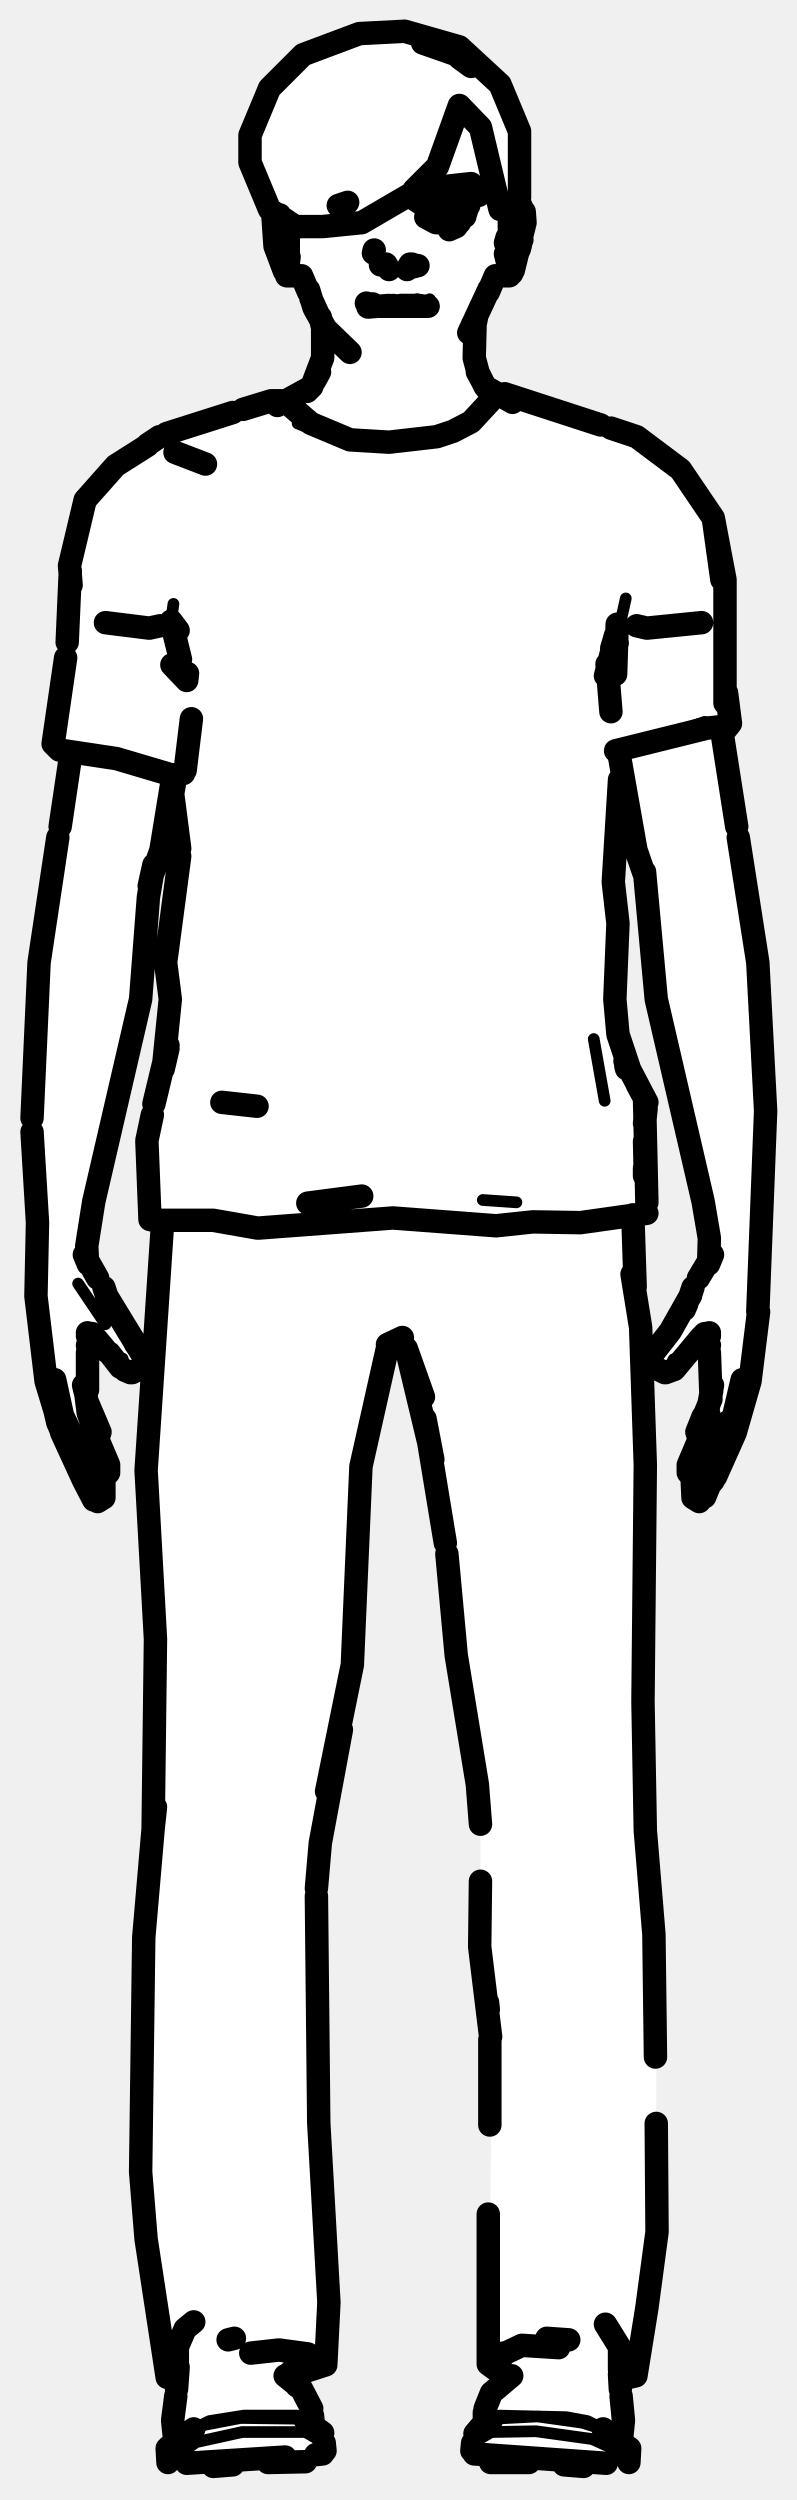
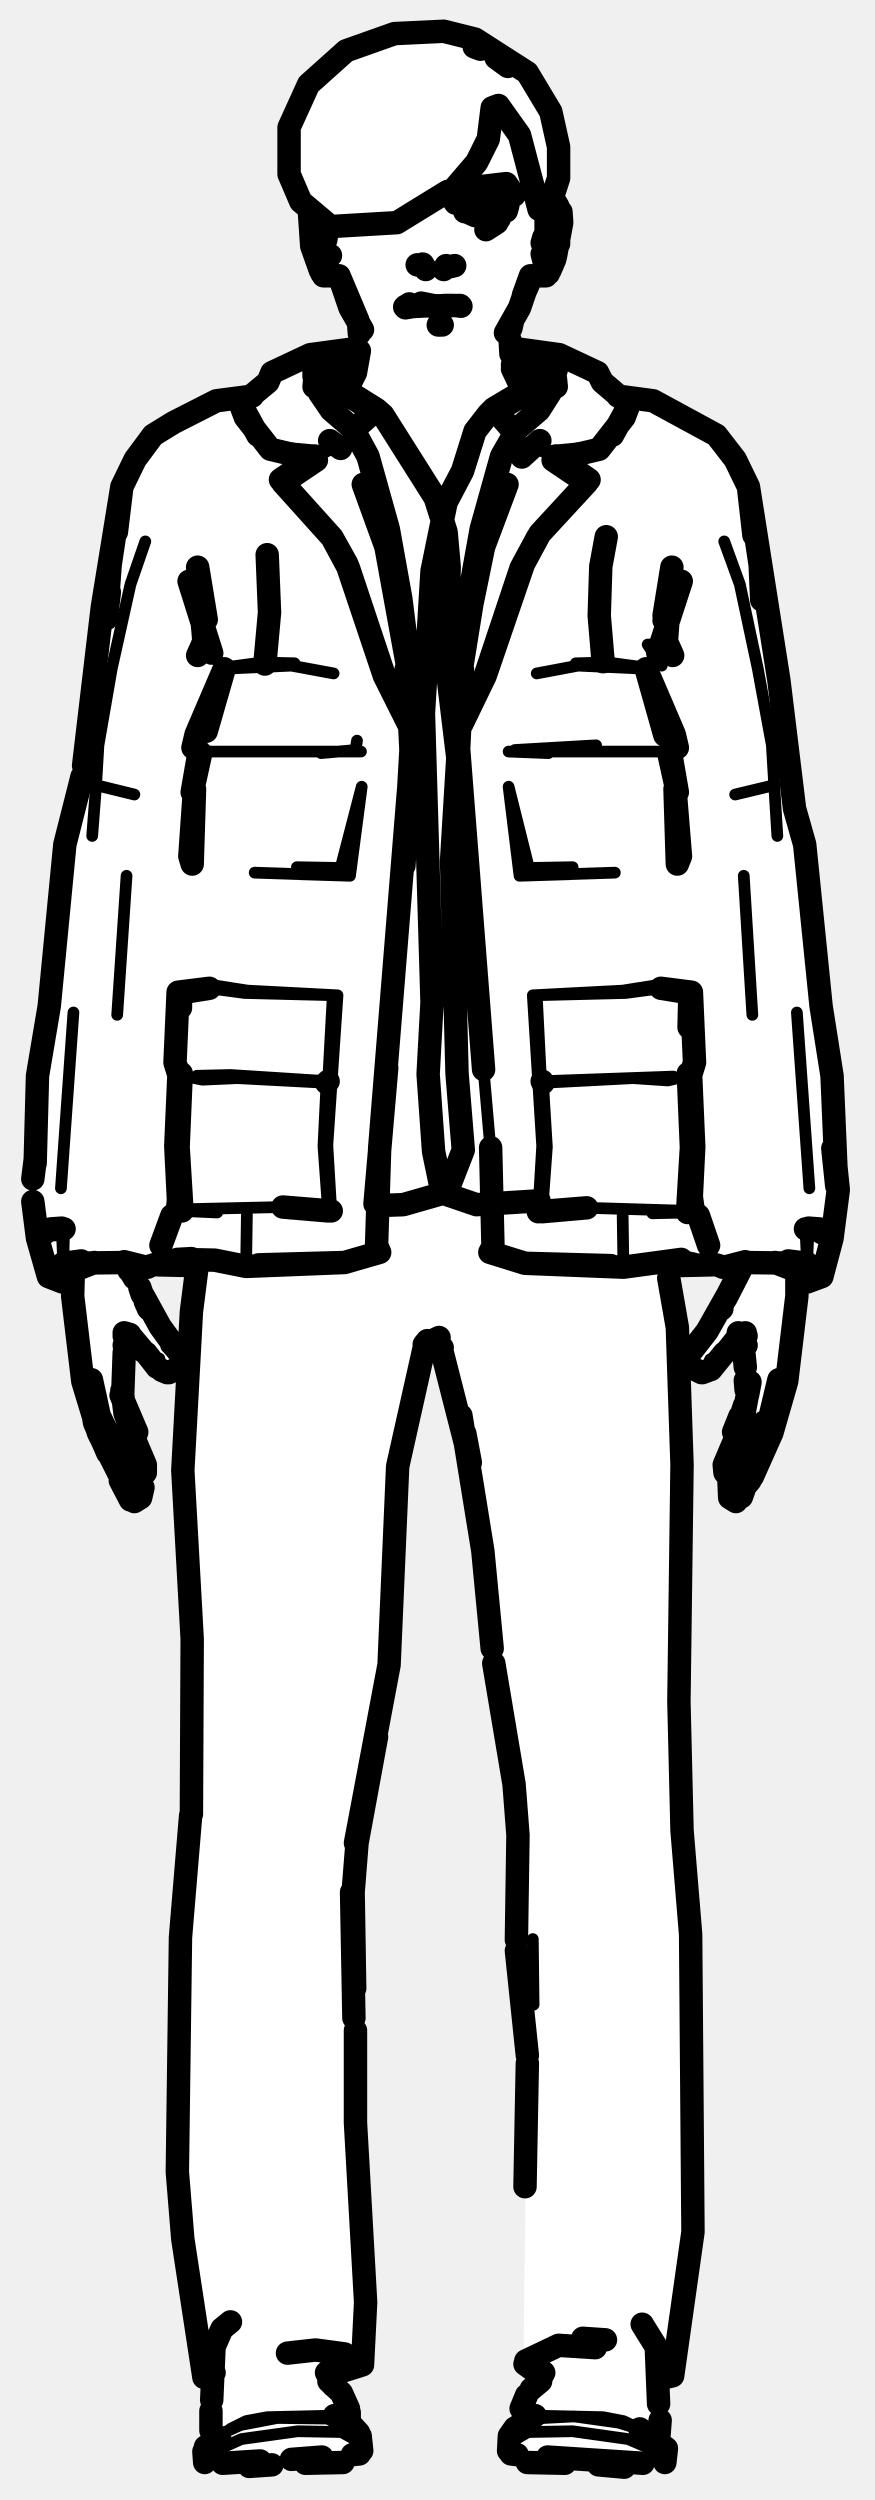
- <svg xmlns="http://www.w3.org/2000/svg" viewBox="0 0 102 320" width="102" height="320" data-facing="front" data-backstage-id="makehuman/Biped/p11">
-   <path class="fill" d="M46 4.3L51.8 4L58.8 6L64 10.8L65.5 13.3L66.5 16.8L66 25.8L67 26.8L67 31.3L65.5 35.3L63.8 35L63 35.8L60.5 42.3L60.5 45.8L61.5 48.8L63.3 50.5L65.3 50.5L80.8 55.5L85.3 58.5L91.5 66.3L93 74.3L93.5 92.8L92.5 93.8L92.5 95.8L97 121.3L98 138.8L98 149.3L97 157.8L97.5 166.8L94.5 182.8L90.5 191.3L89.3 192L88.5 191.3L88 187.3L91 179.3L91 173.3L89.8 171L86.3 175.5L84.3 175.5L83.5 174.8L83.5 173.3L87 168.8L91 161.3L91 158.8L84 128.8L83 113.8L81 107.8L80 99.3L78.5 108.8L79 132.8L83 141.3L83 155.3L81 155.8L81 159.8L82.5 177.3L82.5 235.3L84 252.3L84 287.8L81.5 303.8L79.5 304.8L79.5 312.8L80.5 313.3L80.5 315.3L78.3 316L63.3 315L60.5 313.8L60.5 311.8L62 310.3L62 307.8L64 305.3L64 303.8L62.5 302.8L63 262.8L61.5 251.8L61.5 230.8L58 210.3L57.5 199.8L55 184.3L52.5 173.8L51.3 171.5L49.5 172.3L46 187.8L45 214.8L40.5 239.3L40.5 269.8L42 285.8L42 301.3L41.5 302.8L38.8 303.5L38 305.3L40 307.8L40 310.3L41.5 311.8L41.5 313.8L38.8 315L33.8 315.5L23.8 316L21.5 315.3L21.5 313.3L22.5 312.8L22.5 304.8L21 302.8L18 280.3L18.5 244.3L20 229.3L20 207.3L18.5 187.8L19.5 179.3L19.5 169.8L21 158.3L21 156.8L19 155.8L19 144.3L21.5 133.3L22 127.8L21 123.3L23 111.3L23 105.3L22.5 102.8L21.5 102.3L21 107.8L19 113.3L18 128.8L11 158.3L11 161.3L14 167.3L18.5 173.3L18.5 174.8L17.8 175.5L15.8 175.5L13 171.8L11.5 171.3L11 179.8L13 183.3L12.5 184.3L14 187.3L13 189.3L13.5 191.3L12.3 192L7.5 182.8L4.5 166.8L4.5 128.8L6 114.3L9 98.8L9 96.8L7 95.3L7 92.3L8.5 85.3L9 71.3L10.5 64.8L14.8 59.5L20.8 55.5L33.3 51.5L36.8 51.5L40.5 48.8L41.5 43.8L40.5 42.8L40.5 40.8L38.5 35.3L36.8 35.5L35.5 33.3L35 27.3L32.5 22.8L32 17.3L34.5 11.3L36.8 8.5L42.8 5L46 4.3Z" fill="#fff" fill-rule="evenodd" />
-   <path class="detail" d="M16.7 172.4L18.4 174.3L18.3 174.8L16.9 175.7L15.7 174.6L15.7 173.9M13.5 169.5L10 164.3M55.1 38.9L53.4 38.3L55.1 38.9L55 38.3M90.9 184.5L92.7 181.4L90.9 184.5M83.6 174.3L84.3 175.5L85.1 175.7L86.3 174.6L86.2 174L85.6 175.4M76 133L77.4 140.9M22.2 81.9L21.9 79.5L22.2 77.3M80.1 76.6L78.9 82M90.2 92.4L85.1 94.2L78.2 95.7M10.1 95.8L22.9 99M56.9 56.3L49.8 57.1L43.7 56.5L38.1 54.2M61.8 153.6L66.1 153.9L61.8 153.6M79.1 118.2L78.2 128M80.2 315.1L77.8 313.1L75.8 312.2L68.6 311.2L62.9 311.3L61 312.4L60.4 313.7M79.9 312.9L77.1 310.9L74.5 310.1L68.8 309.3L63.1 309.6M77.2 310.9L75.2 309.9L72.5 309.4L63.9 309.2M21.7 315.1L25.1 312.6L31 311.3L39.1 311.3L41 312.4L41.6 313.7M24 311.4L26.1 310.4L30.8 309.5L38.8 309.6M24.8 310.9L26.8 309.9L31.2 309.2L38.1 309.2" fill="none" stroke="#000" stroke-width="1.5" stroke-linecap="round" stroke-linejoin="round" />
-   <path class="outline" d="M44.5 25.9L43.3 26.3M47.9 32L47.8 32.4M48.7 33.9L49.2 34M49.8 34.5L49.4 33.8M54.8 39.2L47.2 39.2M49.8 39.1L47.1 39.3L47.7 38.9L47.2 39.3L46.9 38.8M50.3 39.1L51 39.2M41 40.6L41.3 42M42.3 43.2L40.2 39.4L39.5 37.1M41.3 42.3L41.3 45.8L39.9 49.5L35.5 51.9M39.9 49.5L39.3 50.1M40.3 48.7L40.9 47.6M40.8 47.7L40.3 48.7M40.9 40.6L39.8 38.2M39.5 37.4L38.6 35.3L36.7 35.3M22.4 57.9L26.3 59.4M13.5 79.7L19.1 80.4L20.5 80.1M8.9 97.7L7.7 105.8M10.1 185.5L8 181.2L7 176.6M12.8 188.5L11.8 186.9L12.8 188.5M12.3 189.1L10.2 185.7M11 178.5L11.3 180.9L12.6 184.4M13.2 189.3L13.9 188.5L13.9 187.5L12.5 184.2L12.8 183.3L11.1 179.3M11.5 187.3L12.4 188.9L11.5 187.3M12 192L10.7 189.5L11.8 190.7L10.7 189.5L7.9 183.4L5.9 176.8L4.6 165.9L4.8 156.5L4.1 144.9M12.5 192.2L13.3 191.7L13.3 189.4M6.4 177.8L7.4 182.1L9.3 186.4M13.6 165.8L18.6 174L18.5 174.9L16.9 175.7M14 173.2L15.4 175M13.7 173L12.1 171.1M16 175.4L16.7 175.7M11.3 186.8L12 187.3M11.7 171.1L11.2 173.1L11.2 177.9M11 178.5L10.7 177.3M22.1 99.6L20.6 108.8L19.6 111.7M7.4 107.2L5 123.2L4.1 143.1M11.2 161.4L11.1 159.5L12 153.8L18 127.9L19 114.8L19.7 110.7L19.1 113.4M11.8 170.8L11.2 170.6L11.9 170.8L11.2 171L11.8 170.7M14.4 167.6L14.1 166.9M13.6 165.7L13.3 164.8M11.7 171L11.2 172.2L11.9 171M44.8 45.1L41.7 42.1L44.8 45.1M11.3 161.8L10.8 160.6L12.5 163.6M36.9 34.1L36.9 30.2M36.4 34.7L35.2 31.5L34.9 27.1M35.8 27.5L36.2 28.1M36.9 33.7L37 32.9M35.2 30.8L35.8 27.7L35.3 30.9L35.8 32.5L35.5 31.8M36.2 28L36.8 30.1M36.2 32.9L36 32.4M36.7 28.6L36.8 29.6M36.6 29.3L37 30.1M35.3 31.2L35.2 30.7M55 26.4L57.5 25.9L56.7 25.9L58.2 26L59.3 26.8M58.8 7.4L60.3 8.5M53.5 34L52.3 34.3M52.1 34.5L52.5 33.8M53.3 34L52.7 33.8M54.3 39.2L53.6 39.1M53.4 39.1L51.3 39.1M60 42.6L62.6 37M60.7 42L61 40.6M60.5 41.5L60.2 42.2M65.6 51.5L62.1 49.5L61.2 47.7L60.7 45.8L60.8 41.8M62.1 49.5L62.6 50.1M61.2 47.7L61.7 48.7M61.7 48.7L61.1 47.6M62.5 37.4L63.4 35.3L65.2 35.3M58.1 6.9L54.1 5.5M59.2 26.7L58.2 26.1L59.3 26.9M55.3 26.2L54.8 26.5M58.6 27.4L56.1 27.6L54.8 27M55 26.5L54.8 27.1M89.8 79.7L82.8 80.4L81.5 80.1M92.5 94.3L94.3 105.8M79.2 96.3L81.4 108.8L82.4 111.7M89.7 189.1L93.8 181.7L95 176.6M89.4 184.4L90.7 180.9M90.6 180.5L91.2 177.3M88.8 189.3L88.1 188.5L88.1 187.5L89.5 184.2L89.2 183.3L90 181.3M89.2 188.5L89 188.9M91 178.5L91.1 178M90.5 187.3L89.5 188.9L90.5 187.3M90.5 190.1L91.6 189L94.1 183.4L96 176.8L97.1 167.9M90.7 190L91.3 189.5L90.8 190.1M89.5 192.2L88.7 191.7L88.6 189.4M90.9 189.9L90.2 191.6M93.1 185.1L93.5 184.3M92.1 187.6L92.6 186.5M90.3 180.8L91 179.1M90.2 170.7L90.8 171L90.1 170.8L90.8 170.6L89.8 171.1L86.3 175.3M83.4 174L83.5 174.9L85.1 175.7M88.4 165.8L85.8 170.4L83.7 173.1M86 175.4L85.2 175.7M90.7 186.8L90 187.2M91 178.7L90.8 173.1L90.3 171.1M97 167.9L98 142.2L97 123.2L94.5 107.2M82.5 111.6L84 127.9L90 153.8L90.8 158.5L90.7 161.8L91.2 160.6L89.4 163.6M87.6 167.6L87.9 166.9M88.4 165.7L88.7 164.8M90.3 171L90.8 172.2L90.1 171M57.5 25.9L56.7 25.8L57.5 25.9M59.7 27L59.5 27.6M58.4 29L57.5 29.4M58.2 27.6L58.7 27.5M66.3 26.1L67.1 27.1L67.2 28.5L65.7 34.6M66.7 26.4L66.4 25.9L65.5 26.5M65 32.9L64.7 32.5L65 33.7L65.3 31.6L64.9 30.8L65.2 31.8L65.1 30.2L66.4 27.1M65.5 35L65.6 34.7M65.5 29.1L64.8 30.8L65.5 29.1M65.8 32.9L65.9 32.4M65.8 33.4L66.5 31.8L65.8 33.4M65.2 28.1L65.2 29.6M66.6 31.4L66.4 28.2L66.8 30.7M64.9 30.4L64.7 31.1M65.5 27.8L66 27.2M59.5 25.8L59.5 27.7M19.6 156.2L27.3 156.2L33 157.2L50.3 155.9L63.5 156.9L68.2 156.4L74.3 156.5L82.8 155.3M39.4 154L46.3 153.1L39.4 154M79.3 99.8L78.5 112.9L79.1 118.2L78.7 127.9L79.1 132.4L80.6 136.9L82.8 141.1L80 135.8M80.2 136.8L80.1 136.4M23 109.6L21.2 123.2L21.8 127.9L20.9 136.8L21.5 134.2M22.5 99.3L22.1 101.6L23 108.6M19.5 142.7L18.8 146L19.2 156.1M78.2 91.1L77.7 85M19.7 141.3L21.5 133.8M82.5 146.1L82.6 150.5M78.3 83L78.8 81.3M79 82.3L77.5 86.5L79 80.7M79 79.9L78.8 86.3L79 79.9M92.8 90L92.8 74.2L91.3 66.3L92.4 74.2L91.3 66.3L87.1 60.1L81.5 55.9L78.2 54.8M22.8 80.7L21.9 79.5L23.1 84.4M9.1 74.9L8.9 72.4L10.9 64L14.8 59.6L18.9 57M9 73.1L8.6 82.2M22 85.1L23.9 87.1L24 86.2M8.4 84.2L6.8 95.2L7.6 96L14.9 97.1L22 99.2L23.5 99M76.9 54.4L64.6 50.4M93 88.7L93.5 92.6L92.7 93.6L92.4 93L90.5 93.2L78.8 96.1M36.8 51.3L34.7 51.3L31.1 52.4M82.5 140.8L82.8 153.9M81.6 138.9L82.8 141.1M82.5 143.8L82.7 141.9M82.5 149.5L82.5 150.5M23.7 98.6L24.5 92M29.8 52.8L21.3 55.5M18.9 56.9L20.4 55.9M62.8 51.3L60.3 54L58 55.2L55.9 55.9L49.8 56.6L44.8 56.3L39.8 54.2L36.9 51.7M32.9 141.6L28.4 141.1M62.6 302.2L66.8 300.2L71.5 300.5M32.1 301.2L35.7 300.8L39.4 301.3L41.7 302.7L42.1 294.7L40.8 271.7L40.5 242.7M79.8 303.1L81.4 304.1L82.8 295.4L84.1 285.7L84 271.8M80.9 163.1L82 169.9L82.6 187.5L82.3 217.8L82.6 234.3L83.7 247.6L83.9 263.3M19.9 231.3L19.6 234.1L19.9 209.8L18.7 188.2L20.8 156.7M19.6 234.1L18.4 248L18 278L18.7 286.6L21.4 304.3L22.4 304.3M81.4 304.1L79.7 304.5M81 155.5L81.3 164.7M54.4 181.6L55.4 186.8M55.4 186.8L52 172.6M49.7 172.1L46.2 187.7L45.1 213.1L41.8 229.3L43.7 221.4L41 235.9L40.5 241.7M61.5 233.5L61.1 228.4L58.4 211.9L57.2 198.9M61.5 240.8L61.4 249.2L62.8 260.7M63.6 303.4L62.5 302.6L62.5 283.4M41.7 302.7L38.3 303.8M62.7 272L62.7 261.1M62.4 256.3L62.5 257.2M54.4 181.7L57 197.5M52 172.6L54.2 178.8L51.9 172.5L51.2 171.7L51.5 171.2L49.6 172.1M79.5 312.8L79.8 309.8L79.5 306.7M64.5 304.6L63.9 305.4M80.5 315.2L80.6 313.4L77.2 310.9L79.1 312.5M77.6 315.3L60.7 314.1M60.4 313.7L60.5 312.7M62.1 308.3L62.9 306.3L65.5 304.1M60.8 311.5L62 310.1L62.9 309.8M79.4 305.8L79.3 303.9M79.3 303.3L79.3 300.4L77.5 297.5M74.7 315.7L72.2 315.5M67.7 315.2L62.8 315.2M64.2 301.8L64.4 301.2M72.8 299.5L70 299.3M62 308.8L62 310.2M22.6 305.8L22.8 303M22.4 312.8L22.1 309.8L22.5 306.7M37.1 303.7L38 305.4M39.9 308.3L38.6 305.8L36.5 304.1M21.4 313.4L21.5 315.2M22.9 312.5L24.8 310.9L21.6 313.2M40.4 314.2L41.3 314.1M41.5 312.7L41.6 313.7M41.3 311.4L39.1 309.8M22.7 302.8L22.7 300.4L23.7 298.1L24.8 297.2M37.6 301.2L37.9 303M39.1 315.1L34.3 315.2M27.3 315.7L29.8 315.5M36.5 314.5L23.9 315.3M29.2 299.5L30 299.3M40 309.2L40.1 310.1M46 4.3L51.8 4L58.8 6L64 10.8L66.5 16.8L66.5 25.3L65.8 26.5L64 26.8L61.5 16.3L58.8 13.5L56 21.3L53 24.3L60.3 23.5L61.3 25L58.3 24.5L56 25.3L59.3 25.5L60 26.3L58.8 28.5L55.8 28.5L54.5 27.8L54.8 27L58.8 27.5L58.3 26L53.8 26L52.3 25L46.3 28.5L41.3 29L37.8 29L34.5 26.8L32 20.8L32 17.3L34.5 11.3L38.8 7L46 4.3" fill="none" stroke="#000" stroke-width="3" stroke-linecap="round" stroke-linejoin="round" />
+ <svg xmlns="http://www.w3.org/2000/svg" viewBox="0 0 112 320" width="112" height="320" data-facing="front" data-backstage-id="makehuman/Biped/p11">
+   <path class="fill" d="M50.5 4.3L56.8 4L62.3 5.5L67.5 9.3L70.5 14.3L71.5 18.8L71 25.8L72 28.8L70.5 34.8L69.8 35.5L68.8 35L67.5 36.3L65.5 41.3L65.5 44.3L70.8 45L76.3 47.5L78.8 50.5L84.3 51.5L91.8 55.5L96 62.3L100 88.3L101.5 103.3L103.5 110.8L105 129.8L106.5 136.3L107.5 151.8L106.5 159.3L105.5 162.8L104.3 164L102 164.3L101 176.3L99 183.3L95 191.8L93.5 191.8L93.5 189.3L92.5 187.8L95.5 179.8L95.5 172.3L94.8 171L90.8 175.5L88.8 175.5L88 174.8L88.5 172.8L92 168.3L94.5 162.8L91.3 161.5L86 162.3L87.5 185.8L87 230.8L88.5 246.3L89 283.3L86.5 302.8L85.8 304.5L84 304.8L84.5 312.8L85.5 313.8L85 315.3L83.3 316L70.3 315.5L65 313.8L67 307.3L69 304.8L69 303.8L67 302.3L67.5 261.3L66 251.3L66.5 234.8L65.5 225.3L63 212.8L62 198.3L59.5 183.3L57.5 175.3L55.8 171.5L54.8 171.5L54 172.8L51 186.3L50 198.3L50 212.8L45.5 235.8L45 241.8L45.5 275.3L47 295.3L46.5 302.8L42.8 304L42.5 305.3L44.5 307.3L44.5 309.8L46 311.3L46.5 313.8L40.8 315.5L28.3 316L26 315.3L26 313.3L27 312.8L27.5 304.8L26 304.3L25.5 301.8L22.5 278.3L23 246.3L24.5 234.3L24.5 204.3L23.5 194.8L23.5 181.8L25 162.3L20.3 161.5L16.5 162.8L19 167.8L23 173.3L23 174.8L20.8 175.5L16.8 171L16 171.8L15.5 178.8L18.5 186.8L18 191.8L16.8 192L12.5 183.8L10.5 176.8L9.5 164.3L6 163.3L4 153.8L4.5 140.3L6.5 128.8L8 109.3L11 97.3L11.5 88.3L15.5 62.3L17.5 58.3L21.3 54.5L28.3 51L31.8 51L35.3 47.5L39.3 45.5L46 44.3L43.5 35.8L42.8 35L41.8 35.5L40 32.8L39.5 26.8L37 22.3L37 16.3L39.5 10.8L42.8 7.5L50.5 4.3Z" fill="#fff" fill-rule="evenodd" />
+   <path class="detail" d="M21.3 172.4L23.1 174.3L23 174.8L21.6 175.7L20.4 174.6L20.4 173.9M95.6 184.5L97.4 181.4L95.6 184.5M88.3 174.3L89 175.5L89.8 175.7L91 174.6L90.9 174L90.3 175.4M59.1 92.3L58.8 87.6L61.3 71.7L64.1 60.5M65.9 45.8L70.4 46.4L71.2 47.3M71.1 58.4L69.5 57.8L77 57.1L79.9 53.4M75.4 61.4L69.1 68.3L67 72.2M52.2 92.3L52.5 87.6L50.1 71.7L47.2 60.5M40.2 47.3L41 46.4L43.6 45.7L45.9 45.8M40.3 58.4L41.8 57.8L34.3 57.1L31.4 53.4M35.9 61.4L42.2 68.3L44.4 72.2M88.3 127.1L84.1 126.1L79.7 126.8L68.2 127.4L80.1 127.1L84.6 126.5M74.2 155.4L68.9 155.1L69.4 146.7L68.2 127.4M72.9 111.9L66.5 112.1L65.1 100.7L67.7 111.1L66.5 112.1L78.7 111.7M99.5 107L99.1 100.5L94.1 101.7L99.1 100.5L98.8 95.4L97 85.6L94.7 74.8L92.7 69.3M95.2 112.1L96.3 129.9M75.1 154.6L88.4 155M59.6 110.6L63.4 154.2L63.2 160.4L68.1 161.8M69.4 155.1L70 146.8L69.5 138.6L81 138L85.5 138.3L88.4 137.6M73.7 84.9L77.8 84.8L83 85.5M68.7 86.2L74 85.2L82.7 85.6M68.7 127.4L69.2 137.3M73.3 111L67.7 111.1M102 129.6L103.6 152.1M104.9 163.3L103.3 161.7L103.1 157.3M89.1 152.2L89.8 157M103.3 161.7L103.5 157.2M84.7 85.2L82.9 82.5L83.9 82.5M85.8 96.2L65.1 96.2L70.2 96.4L65.9 96L76.3 95.4M88 155.2L83.5 155.3M69.4 138.4L86.2 137.8M26.8 126.5L31.3 127.1L43.2 127.4L31.7 126.8L27.2 126.1L23.1 127.1M43.2 127.4L41.9 146.6L42.4 155L37.1 155.3M38.4 111.9L44.8 112.1L43.6 111.1L46.3 100.7L44.8 112.1L32.6 111.7M11.8 107L12.3 100.5L17.2 101.7L12.3 100.5L12.6 95.4L14.3 85.6L16.7 74.8L18.6 69.3M16.2 112.1L15 129.9M36.2 154.5L22.9 154.8M52.7 95.8L49.5 136.7M22.9 137.6L25.9 138.2L30.4 138L41.8 138.6L41.4 146.7L42 155M28.7 85.6L37.3 85.2L42.7 86.2M37.7 84.9L33.5 84.8L28.3 85.5M42.6 127.4L42 138.4L29.5 137.6L25.2 137.7M38 111L43.6 111.1M9.4 129.6L7.8 152.1M6.4 163.3L8.1 161.7L8.2 157.3M22.4 151.8L21.6 157M8.1 161.7L7.9 157.2M45.7 94.8L45.5 96L46.2 96.2L25.5 96.2M23.3 155L27.8 155.2M41.1 96.4L45.5 96M43.3 161.7L48.2 160.3L48 154.1M31.6 155.5L31.5 162.1M79.7 155.6L79.8 162.2M68.3 256.6L68.2 248.2M84.9 315.1L82.5 313.1L80.4 312.2L73.3 311.2L67.6 311.3L65.7 312.4L65.1 313.7M84.6 312.9L81.8 310.9L79.2 310.1L73.5 309.3L67.8 309.6M81.9 310.9L79.8 309.9L77.2 309.4L68.5 309.2M26.4 315.1L28.9 313.1L30.9 312.2L38.1 311.2L43.7 311.3L45.7 312.4L46.3 313.7M28.6 311.4L30.8 310.4L35.5 309.5L43.5 309.6M29.5 310.9L31.5 309.9L34.2 309.4L42.8 309.2" fill="none" stroke="#000" stroke-width="1.5" stroke-linecap="round" stroke-linejoin="round" />
+   <path class="outline" d="M53.4 33.9L53.8 34M54.5 34.5L54.1 33.8M51.9 39.2L58.9 39.1M55.7 39.2L53.9 38.8L55.4 39.1L51.8 39.3L52.4 38.9L51.9 39.3M51.9 39.4L52.5 39.3M45.8 41.1L45.9 41.3M46.4 42.2L44.8 39.4L43.4 35.3L45.8 41L43.3 35.3L41.4 35.3M45.9 41.4L46 42.7M44.6 49.5L45.5 47.7L46 44.9M45.4 47.9L44.3 49.7M45.5 47.7L44.8 49.1M14.8 185.5L12.7 181.2L11.7 176.6M17.1 187.8L17.5 188.5L17.1 187.8M17 189.1L14.9 185.7M15.7 178.5L16 180.9L17.3 184.4M17.9 189.3L18.6 188.5L18.6 187.5L17.2 184.2M15.6 178L15.6 178.5M16.2 187.3L17.1 188.9L16.2 187.3M16.6 191.4L12.6 183.4L10.6 176.8L9.3 165.9L9.4 162.2M16.7 192L15.4 189.5L16.1 190L16.7 191.5M17.2 192.2L18 191.7L18.3 190.4M11.8 180.2L12.1 182.1L13.8 186M15.5 178.6L17.5 183.3L17.3 183.9M18.3 165.8L20.5 169.8L22.9 173.1M23.3 174L23.2 174.9L21.6 175.7M18.7 173.2L20.1 175M18.4 173L16.8 171.1M20.7 175.4L21.4 175.7M16 186.8L16.7 187.3M11.5 178.9L10.9 177.4M16.4 171.1L15.9 173.1L15.7 178.7M16.5 170.8L15.9 170.6L16.6 170.8L15.9 171M19 167.5L18.6 166.6M19.1 167.6L18.6 166.5M18.2 165.7L17.9 164.8M16.3 171L15.9 172.2L16.6 171M17.2 163.6L16.3 162.1M41 34.6L39.9 31.5L39.6 27.1M40.9 28L41.7 30.7L41.9 29.4L41.4 31.6L41.6 33.7L41.7 32.9L42.3 32.7M40.5 27.5L40.9 28.1M41.1 34.7L41.2 35M40.2 31.8L40.3 28.9M40.3 28.4L39.9 30.7M40.9 32.9L40.7 32.4M41.4 28.6L41.5 29.6L41 28.8L41.8 30M41.5 29.6L41.8 30.1M64 26.9L62.2 25.9L59.7 26.4M63.5 7.4L65 8.5M58.2 34L56.9 34.3M56.8 34.5L57.1 34M59 39.2L58.3 39.1M56.9 39.1L58.1 39.1M64.7 42.6L66.5 39.4L67.9 35.3L67 37.8L68.1 35.3L69.9 35.3M65.4 42L65.6 41.1M66.8 49.5L65.6 46.7M65.3 43.6L65.4 45.3M67.1 49.7L65.6 47.2L66.5 49.1M61.5 6.3L60.7 6M62.9 26.1L61.4 25.9L63.4 26.3M60 26.2L59.5 26.5M63.3 27.4L60.8 27.6L59.5 27L59.7 26.5L59.5 27.1M63.8 26.7L63.3 26.2M63.6 28.5L62.2 29.4M95.7 187L98.6 181.2L99.7 176.6M95.6 187.1L94.4 189.1M94.1 184.1L95.3 180.9M95.3 180.5L95.9 177.3M93.5 189.3L92.8 188.5L92.7 187.5L94.1 184.2M93.9 188.5L93.7 188.9M95.7 178.5L96 176.9M95.2 187.3L94.2 188.9L95.2 187.3M95.2 190.1L96.3 189L98.8 183.4L100.7 176.8L102 165.9L102 162.7M95.4 190L96 189.5L95.5 190.1M94.2 192.2L93.4 191.7L93.3 189.4M95.5 189.9L94.9 191.6M99.3 181.6L100.1 178.3M97.3 186.5L98 184.7M93.9 183.3L94.7 181.3M95.3 179.9L95 180.8M88.4 173.1L90.5 170.4L93.1 165.8M92.7 173.2L91 175.3M88.1 174L88.2 174.9L89.8 175.7M90.7 175.4L89.9 175.7M95.3 186.8L94.7 187.2M95.5 177.9L95.4 176.7M95.4 175L95 171.1M95.8 178L95.9 177.3M93 173L94.5 171.1M94.5 170.6L95.5 171L94.8 170.8L95.4 170.6L94.9 170.8M92.3 167.6L92.4 167.5M92.9 166.2L94.8 162.5M95 171L95.5 172.2L94.8 171M62.2 25.9L61.4 25.8L62.2 25.9M62.9 27.6L63.4 27.5M71 33.2L70.4 34.6M71 26.1L71.8 27.1L71.9 28.5L71.1 32.8M71.4 26.4L71.1 25.9L69.5 26.5L70.2 26.7L69.6 26.1L70 26.8L69.6 26M69.7 32.9L69.4 32.5L69.7 33.7L70 31.6L69.6 30.8L69.9 31.8L69.7 30.7L70.2 29.1M71.1 27.1L70.4 28.5M70.2 35L70.2 34.7M70.5 33.4L71.2 31.8L70.5 33.4M70.5 28.1L69.5 30.8L70.3 28.7M71.5 30.8L71 28.2L71.3 31.4M69.9 28.1L69.9 29.6M71.5 31.2L71.5 30.7M70.6 32.4L70.5 32.9M69.6 30.4L69.4 31.1M70.1 27.8L70.7 27.2M69.8 25.1L69.6 26.1M63.9 28L63.2 28.7M59.1 92.7L62.1 86.5L67 72.2L69.1 68.3L75.1 61.8L70.8 58.9L76.7 57.5L79.9 53.4L80.5 51.8L77.1 48.9L76.5 47.7L71.6 45.4L65.8 44.6M71.2 47.3L70.4 50.3L69 52.5L66.2 54.9L64.2 58.4L61.6 67.7L60 76.6L58.7 87.8L58.9 92.4L59.2 87M71.1 48.5L71.2 49.5M78.4 55.7L80.2 52.4M70.8 58.9L71.1 58.4L75.4 61.4M68.8 68.8L66.7 72.7L62.1 86.5M35.9 61.4L40.3 58.4L40.5 58.9L34.6 57.5L31.4 53.4L30.8 51.8L34.3 48.9L34.8 47.7L39.7 45.4L45.6 44.6M52 85.6L52.5 92.4L52.7 87.8L51.3 76.6L49.7 67.7L47.1 58.4L45.2 54.9L42.4 52.5L40.9 50.3L40.2 47.3L40.2 48.2M40.3 48.5L40.2 49.5M52.3 92.7L49.2 86.5L44.4 72.2L42.5 68.8L36.2 61.8L40.5 58.9M31.2 52.4L33 55.7M42.5 68.8L44.6 72.7L49.2 86.5M85.1 94.1L82.7 85.6L86.3 94L86.7 95.7L85.8 96.2L86.7 101.4L85.6 96.4M88.2 131.5L88.3 127.1L84.6 126.5L88.5 127L88.9 136L88.4 137.6L88.8 146.8L88.4 155M79.1 50.7L83.6 51.3L91.7 55.7L94.1 58.8L95.8 62.3L97.3 72.3L97.5 76.8M85 78.8L86 72.6L85.3 82.1L86.1 83.9M85 79.4L87.2 74.4L84.2 83.6M96.5 68.5L95.8 62.3L99.7 87.1L101.7 103.5L103 108.1L105.1 128.8L106.5 137.7L107.1 151.8L106.6 147M103.1 163.1L99.2 161.6M95.4 161.5L92.7 162.2L91.3 161.8M107 149.4L107.3 152.3L106.5 158.5L104.5 157.4L103.1 157.3M103.5 157.2L104.9 157.3L106.1 158.2M102 164L103.3 164.1L105.2 163.4L106.5 158.5M64.9 62L61.9 70L60.4 77.3L59.1 85.4L58.7 95.8L61.9 136.9M88.1 137.4L88.5 146.9L88 155.2M68.9 155.1L75.1 154.6L69.4 155.1M86.4 101L86.7 110.6L87.1 109.6L86.4 101M94.3 162.5L92.5 162.2M69.1 56.4L66.8 58.5M100.9 161.4L103.3 161.7L95.1 161.6M89.4 155.6L90.7 159.4M69.5 138.6L69.4 138.4M25.7 96.4L24.6 101.4L25.5 96.2L24.7 95.7L25.1 94L28.7 85.6L26.4 93.6M22.9 154.8L22.5 146.7L22.9 137.6L22.4 136L22.8 127L26.8 126.5L23.1 127.1L23.1 129M14 75.8L13.6 79.2L14.1 72.3L15.6 62.3L17.3 58.8L19.6 55.7L22.2 54.1L27.7 51.3L32.3 50.7M26.3 79.4L24.2 74.4L27.1 83.6M25.3 83.9L26.1 82.1L25.3 72.6L26.4 79.3M10.7 98L13.1 77.7L15.6 62.3L14.9 68.1M10.5 99.4L8.3 108.1L6.3 128.8L4.8 137.7L4.5 148.9M8.2 163.1L12.1 161.6M16.2 161.6L8.1 161.7L10.4 161.4M46.5 62L49.4 70L52.2 85.4L52.7 95.8L52.3 101.3L52.6 96L52.1 85.7M20 161.8L18.7 162.2L15.9 161.5M5.2 158.2L6.5 157.3L7.9 157.2M6.8 157.4L8.2 157.3M9.3 164L8 164.1L6.2 163.4L4.8 158.5L4.2 153.8M23.2 137.4L22.8 146.8L23.3 155M42 155L36.2 154.5L42.4 155M49.5 136.7L48 154.1L49.5 136.7M42 138.4L41.8 138.6M24.6 110.6L24.3 109.6L24.9 101L24.6 110.6M4.5 148.5L4.2 150.9M42.2 56.4L43.6 57.4M22 155.6L20.6 159.4M20.3 161.9L24.7 162L22.6 161.8L24.5 161.2M33.1 161.9L44.1 161.6L31.5 162.1L27.5 161.3L22.7 161.2L24.5 161.1M87.2 161.2L79.8 162.2L67.2 161.7L78.2 162M87.7 161.6L88.7 161.8L86.6 162L91.1 161.9M44.1 161.6L48.6 160.3L48.2 159.4L48.6 146.9L52.3 101.1M67.2 161.7L62.7 160.3L63.1 159.5L62.8 146.9M51.7 110.8L52.3 101.3M59.2 85.7L58.7 96L59.1 101.3M70.9 48.1L68.7 46.2L68.4 49.1L68.5 48.5L67.9 49.5L63.2 52.3L65.8 55.3M45.3 55L48.2 52.4L44.2 49.9L43.5 48.8L43.7 49.4L43 46.5L43.4 48.2L43.4 46.5L45.3 46.5M68.9 46.4L68.3 45.7L66.3 45.7M63.2 52.3L62.5 53L64.6 52L67.7 50.1L68.4 49.1L68.7 46.2L69.7 47.3M40.8 48.7L43.3 45.9L45.2 45.9M66.2 46.2L68.2 46.2L68.6 46.8M43.2 47.1L43.7 49.4L44.3 50.4L47.1 52.2L49 53.1L48.2 52.4M62.5 53L60.8 55.2L59.2 60.3L57.1 64.3L55.3 73.1L54.2 91.3L55.3 128.3L54.8 137.5L55.5 147.4L56.6 152.7L61 154.2L69 153.7M48.7 154.3L51.6 154.2L57.2 152.6L59.3 147.2L58.5 137.4L57.8 110.2L58.6 97L57.1 84.6L57.5 72.6L57.1 68.1L55.7 63.7L49 53.1M77.2 84.7L76.7 78.8L76.9 72.5L77.6 68.7M33.9 85L34.5 78.4L34.2 71M67.3 302.2L71.5 300.2L76.2 300.5M36.8 301.2L40.4 300.8L44.1 301.3L46.4 302.7L46.8 294.7L45.5 271.7L45.5 259.9M84.4 303.1L86.1 304.1L88.7 285.7L88.4 247.6L87.3 234.3L86.9 217.8L87.3 187.5L86.7 169.9L85.6 163.6M26.5 304L27.4 303.7M25.3 161.6L24.5 167.9L23.4 188.2L24.6 209.8L24.5 232.2M24.4 232.4L23.1 248L22.7 278L23.4 286.6L26.1 304.3L27.1 304.3M86.1 304.1L84.4 304.5M59.5 183.5L60.2 187.2L56.4 172.3M54.3 172.5L50.9 187.7L49.8 213.1L45.5 235.9L48.2 222.3M66.1 248.3L66.3 234.9L65.8 228.4L63.2 212.9M48.2 222.3L45.7 235.9L45.2 242.2L45.4 254.5M67.5 263.1L66.1 249.7M45 242.2L45.3 258.3L45 242.2M68.3 303.4L67.2 302.6M46.4 302.7L42.6 303.9M67.5 264.1L67.2 279.9M63 211L61.8 198.5L59 181.2M56.6 172.5L55.9 171.7L56.2 171.2L54.3 172.1L54.7 171.6M16.5 162.6L18.9 162.2M82.2 297.5L84 300.4L84.3 307.7M69.6 303.7L68.9 305M69.2 304.8L68 305.8M85.1 315.2L85.3 313.4L81.9 310.9L83.8 312.5M66.2 314.2L65.4 314.1M65.1 313.7L65.2 311.8L65.9 310.8L68.5 309.2M67.4 306.6L66.7 308.3M68.8 304.8L68.8 303.3L68.8 304.8M82.3 315.3L70.1 314.5M79.9 315.8L76.6 315.5M67.5 315.2L72.3 315.3M68.8 304.7L68.9 301.8M77.5 299.5L74.6 299.3M84.5 309.8L84.3 312.4M27.1 307.2L27.4 300.4L28.4 298.1L29.5 297.2M27 311.1L27 308.6M41.8 303.7L42.7 305.4M42.1 304.8L43.7 306.3L44.6 308.3M26.1 313.8L26.2 315.2M28.1 312L26.3 313.2M45.1 314.2L46 314.1M46.1 311.8L46.3 313.7M45.9 311.4L44.7 310.1L42.8 309.2M42.6 305.3L42.5 304.7M42.5 302.2L42.5 304.8M31.9 315.7L34.8 315.5M41.2 314.5L37.3 314.8M33.3 315L28.5 315.3M43.9 315.2L39.1 315.3M44.7 308.8L44.7 309.7M56.1 41.6L56.6 41.6M50.5 4.3L56.8 4L60.8 5L67.5 9.3L70.5 14.3L71.5 18.8L71.5 22.8L70.3 26.5L69.8 26L69 26.8L66.5 17.3L63.8 13.5L63 13.8L62.5 17.8L61 20.8L58 24.3L64.8 23.5L65.8 25L62.8 24.5L60.5 25.3L63.8 25.5L65 26.3L64.8 27L59.8 25.5L58.3 26L57.3 24.5L50.8 28.5L42.3 29L38.5 25.8L37 22.3L37 16.3L39.5 10.8L44.3 6.5L50.5 4.3" fill="none" stroke="#000" stroke-width="3" stroke-linecap="round" stroke-linejoin="round" />
</svg>
